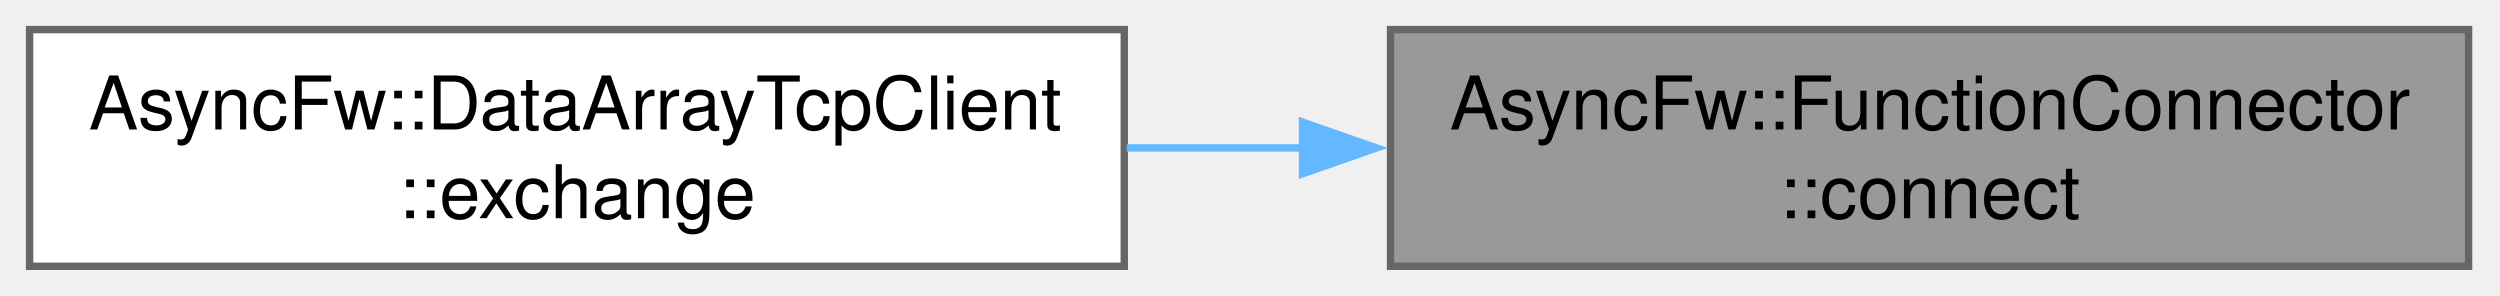
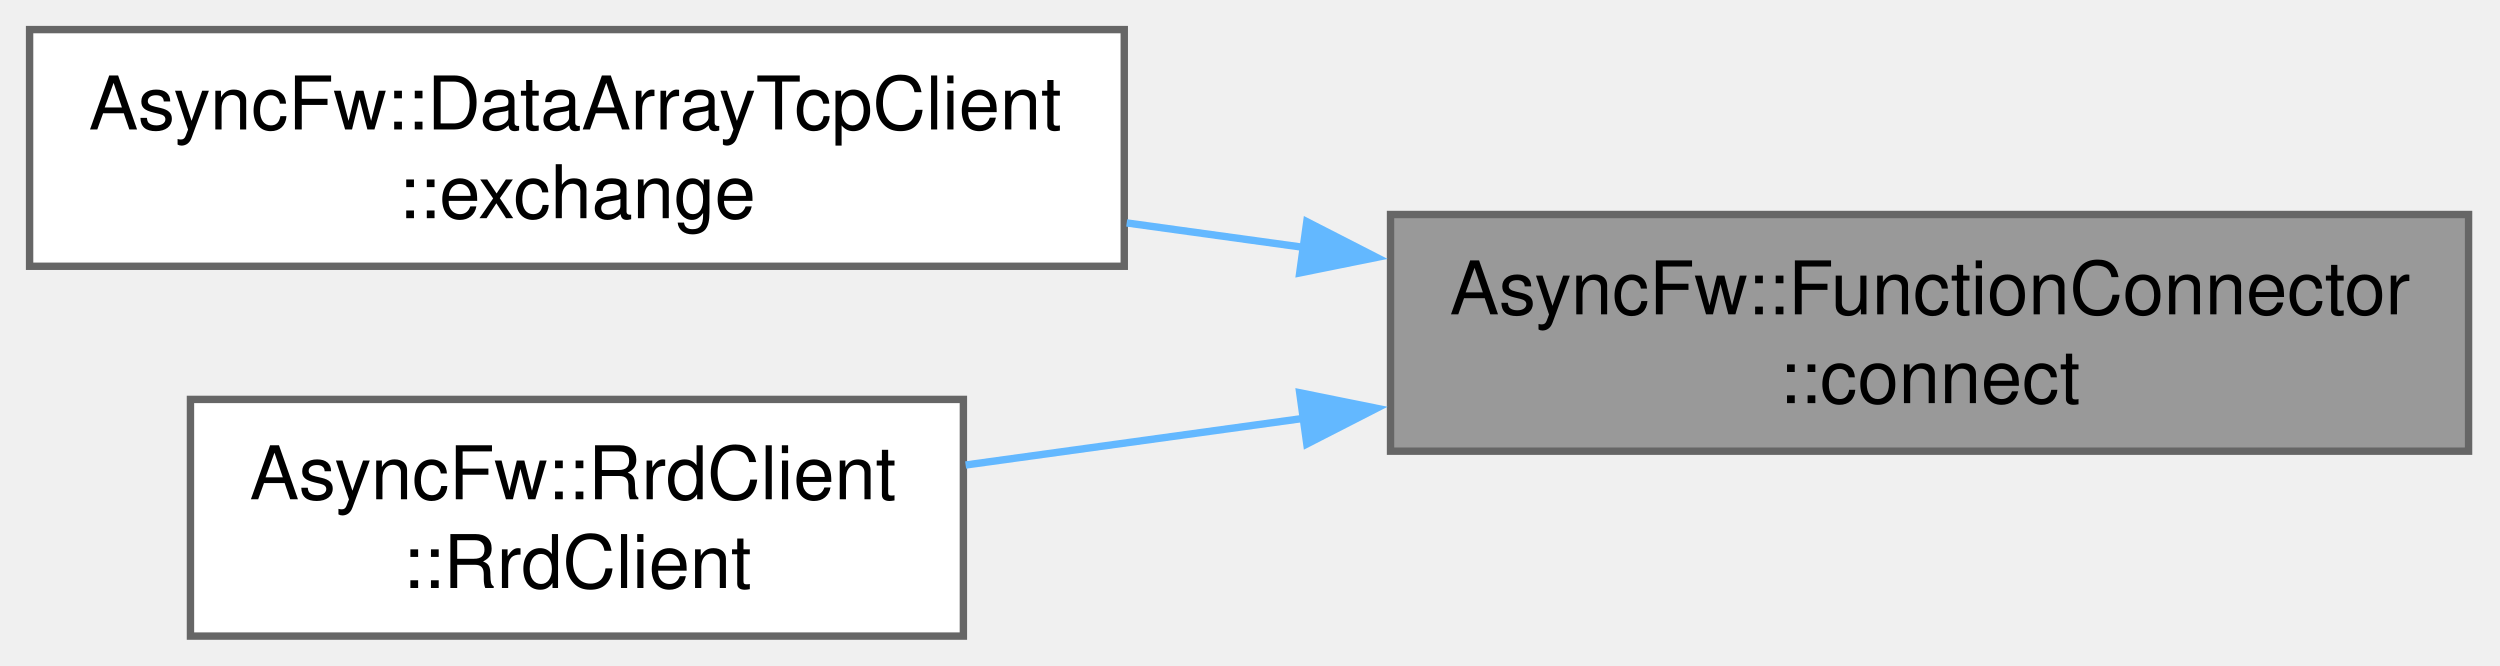
- <svg xmlns="http://www.w3.org/2000/svg" xmlns:xlink="http://www.w3.org/1999/xlink" width="338pt" height="40pt" viewBox="0.00 0.00 338.00 40.00">
-   <g id="graph0" class="graph" transform="scale(1 1) rotate(0) translate(4 36)">
+ <svg xmlns="http://www.w3.org/2000/svg" xmlns:xlink="http://www.w3.org/1999/xlink" width="338pt" height="90pt" viewBox="0.00 0.00 338.00 90.00">
+   <g id="graph0" class="graph" transform="scale(1 1) rotate(0) translate(4 86)">
    <g id="Node000001" class="node">
      <g id="a_Node000001">
        <a xlink:title="Establishes a connection to a callable target.">
-           <polygon fill="#999999" stroke="#666666" points="329.75,-32 184,-32 184,0 329.75,0 329.75,-32" />
-           <text xml:space="preserve" text-anchor="start" x="192" y="-18.5" font-family="Helvetica,sans-Serif" font-size="10.00">AsyncFw::FunctionConnector</text>
-           <text xml:space="preserve" text-anchor="middle" x="256.88" y="-6.5" font-family="Helvetica,sans-Serif" font-size="10.00">::connect</text>
+           <polygon fill="#999999" stroke="#666666" points="329.75,-57 184,-57 184,-25 329.75,-25 329.75,-57" />
+           <text xml:space="preserve" text-anchor="start" x="192" y="-43.5" font-family="Helvetica,sans-Serif" font-size="10.00">AsyncFw::FunctionConnector</text>
+           <text xml:space="preserve" text-anchor="middle" x="256.88" y="-31.5" font-family="Helvetica,sans-Serif" font-size="10.00">::connect</text>
        </a>
      </g>
    </g>
    <g id="Node000002" class="node">
      <g id="a_Node000002">
        <a xlink:href="classAsyncFw_1_1DataArrayTcpClient.html#a380c907a396d306611fe7dc21f35f74f" target="_top" xlink:title="Executes a synchronous request-response data exchange over a specific socket.">
-           <polygon fill="white" stroke="#666666" points="148,-32 0,-32 0,0 148,0 148,-32" />
-           <text xml:space="preserve" text-anchor="start" x="8" y="-18.5" font-family="Helvetica,sans-Serif" font-size="10.00">AsyncFw::DataArrayTcpClient</text>
-           <text xml:space="preserve" text-anchor="middle" x="74" y="-6.5" font-family="Helvetica,sans-Serif" font-size="10.00">::exchange</text>
+           <polygon fill="white" stroke="#666666" points="148,-82 0,-82 0,-50 148,-50 148,-82" />
+           <text xml:space="preserve" text-anchor="start" x="8" y="-68.5" font-family="Helvetica,sans-Serif" font-size="10.00">AsyncFw::DataArrayTcpClient</text>
+           <text xml:space="preserve" text-anchor="middle" x="74" y="-56.5" font-family="Helvetica,sans-Serif" font-size="10.00">::exchange</text>
        </a>
      </g>
    </g>
    <g id="edge1_Node000001_Node000002" class="edge">
      <g id="a_edge1_Node000001_Node000002">
        <a xlink:title=" ">
-           <path fill="none" stroke="#63b8ff" d="M172.35,-16C164.33,-16 156.24,-16 148.33,-16" />
-           <polygon fill="#63b8ff" stroke="#63b8ff" points="172.1,-19.5 182.1,-16 172.1,-12.5 172.1,-19.5" />
+           <path fill="none" stroke="#63b8ff" d="M172.35,-52.54C164.33,-53.65 156.24,-54.77 148.33,-55.86" />
+           <polygon fill="#63b8ff" stroke="#63b8ff" points="172.68,-56.03 182.11,-51.2 171.72,-49.1 172.68,-56.03" />
+         </a>
+       </g>
+     </g>
+     <g id="Node000003" class="node">
+       <g id="a_Node000003">
+         <a xlink:href="classAsyncFw_1_1RrdClient.html#a99c8606f7788c0ab1d468b61b4de9adf" target="_top" xlink:title="Constructs an RrdClient instance.">
+           <polygon fill="white" stroke="#666666" points="126.25,-32 21.75,-32 21.75,0 126.25,0 126.25,-32" />
+           <text xml:space="preserve" text-anchor="start" x="29.75" y="-18.5" font-family="Helvetica,sans-Serif" font-size="10.00">AsyncFw::RrdClient</text>
+           <text xml:space="preserve" text-anchor="middle" x="74" y="-6.5" font-family="Helvetica,sans-Serif" font-size="10.00">::RrdClient</text>
+         </a>
+       </g>
+     </g>
+     <g id="edge2_Node000001_Node000003" class="edge">
+       <g id="a_edge2_Node000001_Node000003">
+         <a xlink:title=" ">
+           <path fill="none" stroke="#63b8ff" d="M172.32,-29.45C156.72,-27.29 140.84,-25.1 126.55,-23.13" />
+           <polygon fill="#63b8ff" stroke="#63b8ff" points="171.72,-32.9 182.11,-30.8 172.68,-25.97 171.72,-32.9" />
        </a>
      </g>
    </g>
  </g>
</svg>
